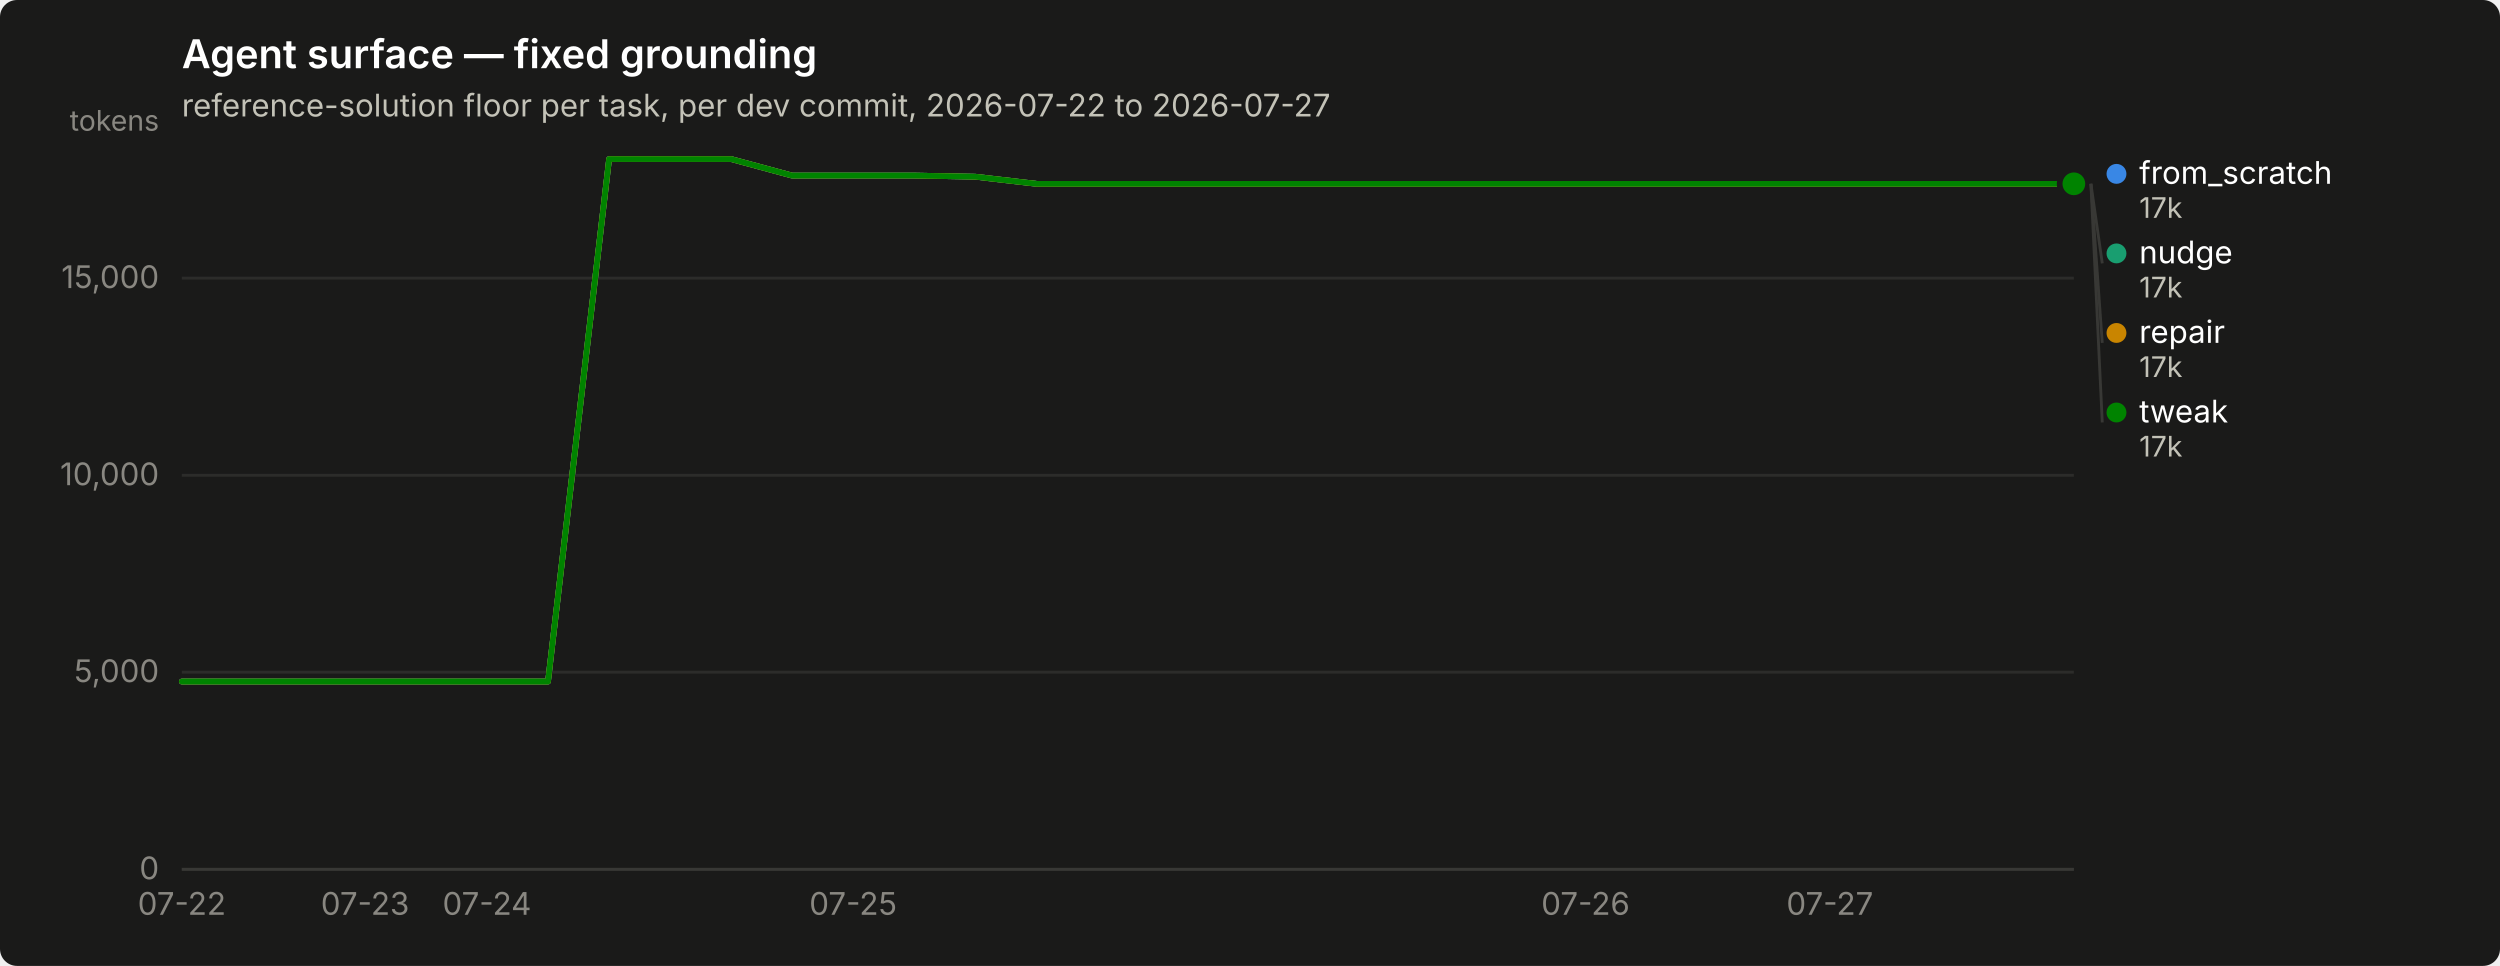
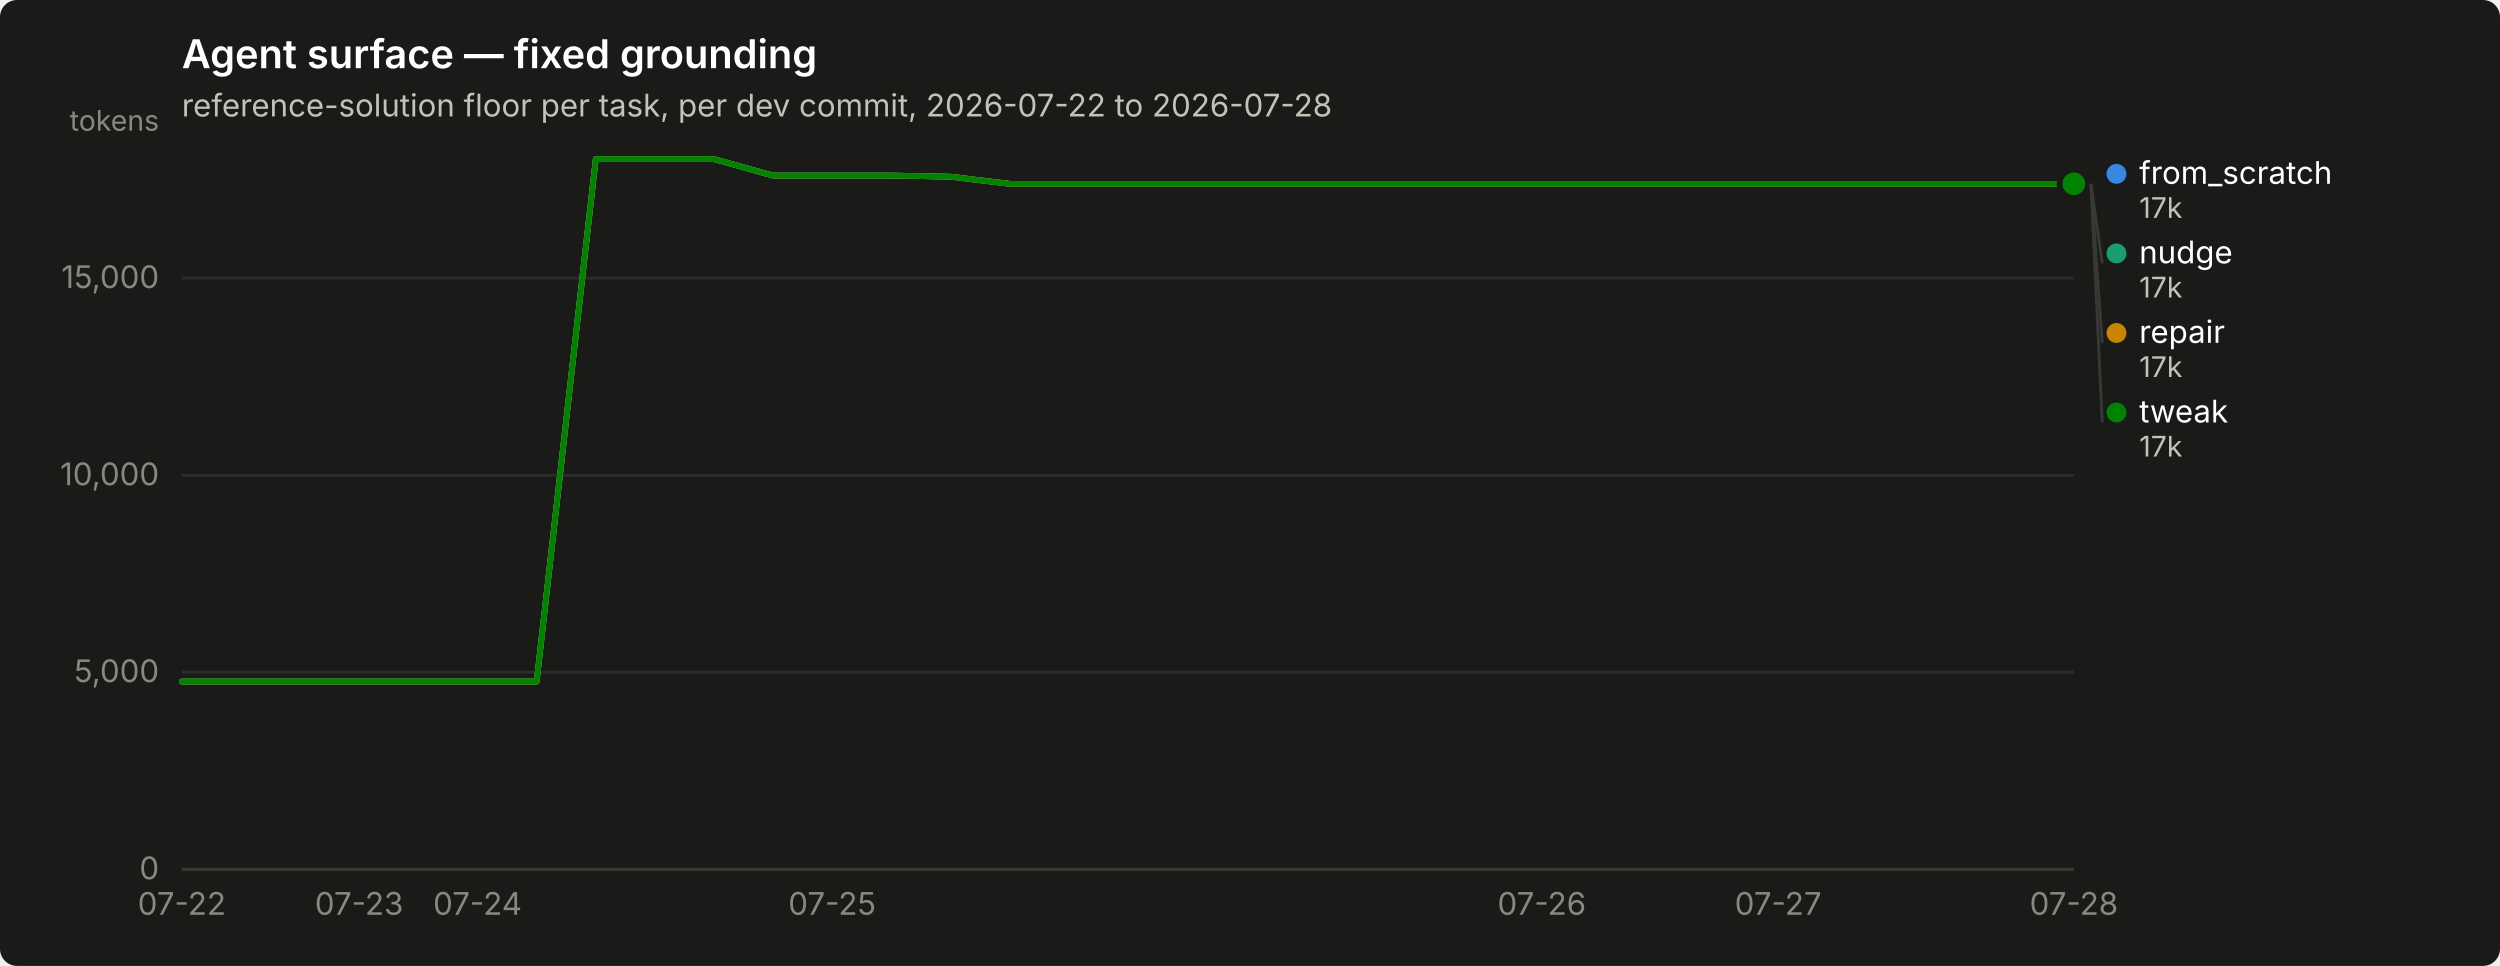
<svg xmlns="http://www.w3.org/2000/svg" width="880" height="340" viewBox="0 0 880 340" role="img" aria-label="Agent surface — fixed grounding">
  <rect width="880" height="340" rx="6" fill="#1a1a19" />
  <text x="64" y="24" font-family="system-ui, -apple-system, &quot;Segoe UI&quot;, sans-serif" font-size="14" font-weight="600" fill="#ffffff">Agent surface — fixed grounding</text>
-   <text x="64" y="41" font-family="system-ui, -apple-system, &quot;Segoe UI&quot;, sans-serif" font-size="11" fill="#c3c2b7">reference-solution floor per task, per dev commit, 2026-07-22 to 2026-07-27</text>
+   <text x="64" y="41" font-family="system-ui, -apple-system, &quot;Segoe UI&quot;, sans-serif" font-size="11" fill="#c3c2b7">reference-solution floor per task, per dev commit, 2026-07-22 to 2026-07-28</text>
  <line x1="64" y1="306.0" x2="730" y2="306.0" stroke="#2c2c2a" stroke-width="1" />
  <text x="56" y="309.5" text-anchor="end" font-family="system-ui, -apple-system, &quot;Segoe UI&quot;, sans-serif" font-size="11" style="font-variant-numeric: tabular-nums" fill="#898781">0</text>
  <line x1="64" y1="236.6" x2="730" y2="236.6" stroke="#2c2c2a" stroke-width="1" />
  <text x="56" y="240.1" text-anchor="end" font-family="system-ui, -apple-system, &quot;Segoe UI&quot;, sans-serif" font-size="11" style="font-variant-numeric: tabular-nums" fill="#898781">5,000</text>
  <line x1="64" y1="167.3" x2="730" y2="167.3" stroke="#2c2c2a" stroke-width="1" />
  <text x="56" y="170.8" text-anchor="end" font-family="system-ui, -apple-system, &quot;Segoe UI&quot;, sans-serif" font-size="11" style="font-variant-numeric: tabular-nums" fill="#898781">10,000</text>
  <line x1="64" y1="97.9" x2="730" y2="97.9" stroke="#2c2c2a" stroke-width="1" />
  <text x="56" y="101.4" text-anchor="end" font-family="system-ui, -apple-system, &quot;Segoe UI&quot;, sans-serif" font-size="11" style="font-variant-numeric: tabular-nums" fill="#898781">15,000</text>
  <text x="56" y="46" text-anchor="end" font-family="system-ui, -apple-system, &quot;Segoe UI&quot;, sans-serif" font-size="10" fill="#898781">tokens</text>
  <line x1="64" y1="306" x2="730" y2="306" stroke="#383835" stroke-width="1" />
  <text x="64.0" y="322" text-anchor="middle" font-family="system-ui, -apple-system, &quot;Segoe UI&quot;, sans-serif" font-size="11" style="font-variant-numeric: tabular-nums" fill="#898781">07-22</text>
-   <text x="128.5" y="322" text-anchor="middle" font-family="system-ui, -apple-system, &quot;Segoe UI&quot;, sans-serif" font-size="11" style="font-variant-numeric: tabular-nums" fill="#898781">07-23</text>
-   <text x="171.4" y="322" text-anchor="middle" font-family="system-ui, -apple-system, &quot;Segoe UI&quot;, sans-serif" font-size="11" style="font-variant-numeric: tabular-nums" fill="#898781">07-24</text>
-   <text x="300.3" y="322" text-anchor="middle" font-family="system-ui, -apple-system, &quot;Segoe UI&quot;, sans-serif" font-size="11" style="font-variant-numeric: tabular-nums" fill="#898781">07-25</text>
-   <text x="558.1" y="322" text-anchor="middle" font-family="system-ui, -apple-system, &quot;Segoe UI&quot;, sans-serif" font-size="11" style="font-variant-numeric: tabular-nums" fill="#898781">07-26</text>
-   <text x="644.1" y="322" text-anchor="middle" font-family="system-ui, -apple-system, &quot;Segoe UI&quot;, sans-serif" font-size="11" style="font-variant-numeric: tabular-nums" fill="#898781">07-27</text>
-   <path d="M64.0,239.9 L85.5,239.9 L107.0,239.9 L128.5,239.9 L149.9,239.9 L171.4,239.9 L192.9,239.9 L214.4,56.0 L235.9,56.0 L257.4,56.0 L278.8,61.8 L300.3,61.8 L321.8,61.8 L343.3,62.2 L364.8,64.7 L386.3,64.7 L407.7,64.7 L429.2,64.7 L450.7,64.7 L472.2,64.7 L493.7,64.7 L515.2,64.7 L536.6,64.7 L558.1,64.7 L579.6,64.7 L601.1,64.7 L622.6,64.7 L644.1,64.7 L665.5,64.7 L687.0,64.7 L708.5,64.7 L730.0,64.7" fill="none" stroke="#3987e5" stroke-width="2" stroke-linejoin="round" stroke-linecap="round" />
+   <text x="126.4" y="322" text-anchor="middle" font-family="system-ui, -apple-system, &quot;Segoe UI&quot;, sans-serif" font-size="11" style="font-variant-numeric: tabular-nums" fill="#898781">07-23</text>
+   <text x="168.1" y="322" text-anchor="middle" font-family="system-ui, -apple-system, &quot;Segoe UI&quot;, sans-serif" font-size="11" style="font-variant-numeric: tabular-nums" fill="#898781">07-24</text>
+   <text x="292.9" y="322" text-anchor="middle" font-family="system-ui, -apple-system, &quot;Segoe UI&quot;, sans-serif" font-size="11" style="font-variant-numeric: tabular-nums" fill="#898781">07-25</text>
+   <text x="542.7" y="322" text-anchor="middle" font-family="system-ui, -apple-system, &quot;Segoe UI&quot;, sans-serif" font-size="11" style="font-variant-numeric: tabular-nums" fill="#898781">07-26</text>
+   <text x="625.9" y="322" text-anchor="middle" font-family="system-ui, -apple-system, &quot;Segoe UI&quot;, sans-serif" font-size="11" style="font-variant-numeric: tabular-nums" fill="#898781">07-27</text>
+   <text x="730.0" y="322" text-anchor="middle" font-family="system-ui, -apple-system, &quot;Segoe UI&quot;, sans-serif" font-size="11" style="font-variant-numeric: tabular-nums" fill="#898781">07-28</text>
+   <path d="M64.0,239.9 L84.8,239.9 L105.6,239.9 L126.4,239.9 L147.2,239.9 L168.1,239.9 L188.9,239.9 L209.7,56.0 L230.5,56.0 L251.3,56.0 L272.1,61.8 L292.9,61.8 L313.8,61.8 L334.6,62.2 L355.4,64.7 L376.2,64.7 L397.0,64.7 L417.8,64.7 L438.6,64.7 L459.4,64.7 L480.2,64.7 L501.1,64.7 L521.9,64.7 L542.7,64.7 L563.5,64.7 L584.3,64.7 L605.1,64.7 L625.9,64.7 L646.8,64.7 L667.6,64.7 L688.4,64.7 L709.2,64.7 L730.0,64.7" fill="none" stroke="#3987e5" stroke-width="2" stroke-linejoin="round" stroke-linecap="round" />
  <circle cx="730.0" cy="64.7" r="6" fill="#1a1a19" />
  <circle cx="730.0" cy="64.7" r="4" fill="#3987e5" />
-   <path d="M64.0,239.9 L85.5,239.9 L107.0,239.9 L128.5,239.9 L149.9,239.9 L171.4,239.9 L192.9,239.9 L214.4,56.0 L235.9,56.0 L257.4,56.0 L278.8,61.8 L300.3,61.8 L321.8,61.8 L343.3,62.2 L364.8,64.7 L386.3,64.7 L407.7,64.7 L429.2,64.7 L450.7,64.7 L472.2,64.7 L493.7,64.7 L515.2,64.7 L536.6,64.7 L558.1,64.7 L579.6,64.7 L601.1,64.7 L622.6,64.7 L644.1,64.7 L665.5,64.7 L687.0,64.7 L708.5,64.7 L730.0,64.7" fill="none" stroke="#199e70" stroke-width="2" stroke-linejoin="round" stroke-linecap="round" />
+   <path d="M64.0,239.9 L84.8,239.9 L105.6,239.9 L126.4,239.9 L147.2,239.9 L168.1,239.9 L188.9,239.9 L209.7,56.0 L230.5,56.0 L251.3,56.0 L272.1,61.8 L292.9,61.8 L313.8,61.8 L334.6,62.2 L355.4,64.7 L376.2,64.7 L397.0,64.7 L417.8,64.7 L438.6,64.7 L459.4,64.7 L480.2,64.7 L501.1,64.7 L521.9,64.7 L542.7,64.7 L563.5,64.7 L584.3,64.7 L605.1,64.7 L625.9,64.7 L646.8,64.7 L667.6,64.7 L688.4,64.7 L709.2,64.7 L730.0,64.7" fill="none" stroke="#199e70" stroke-width="2" stroke-linejoin="round" stroke-linecap="round" />
  <circle cx="730.0" cy="64.7" r="6" fill="#1a1a19" />
  <circle cx="730.0" cy="64.7" r="4" fill="#199e70" />
-   <path d="M64.0,239.9 L85.5,239.9 L107.0,239.9 L128.5,239.9 L149.9,239.9 L171.4,239.9 L192.9,239.9 L214.4,56.0 L235.9,56.0 L257.4,56.0 L278.8,61.8 L300.3,61.8 L321.8,61.8 L343.3,62.2 L364.8,64.7 L386.3,64.7 L407.7,64.7 L429.2,64.7 L450.7,64.7 L472.2,64.7 L493.7,64.7 L515.2,64.7 L536.6,64.7 L558.1,64.7 L579.6,64.7 L601.1,64.7 L622.6,64.7 L644.1,64.7 L665.5,64.7 L687.0,64.7 L708.5,64.7 L730.0,64.7" fill="none" stroke="#c98500" stroke-width="2" stroke-linejoin="round" stroke-linecap="round" />
+   <path d="M64.0,239.9 L84.8,239.9 L105.6,239.9 L126.4,239.9 L147.2,239.9 L168.1,239.9 L188.9,239.9 L209.7,56.0 L230.5,56.0 L251.3,56.0 L272.1,61.8 L292.9,61.8 L313.8,61.8 L334.6,62.2 L355.4,64.7 L376.2,64.7 L397.0,64.7 L417.8,64.7 L438.6,64.7 L459.4,64.7 L480.2,64.7 L501.1,64.7 L521.9,64.7 L542.7,64.7 L563.5,64.7 L584.3,64.7 L605.1,64.7 L625.9,64.7 L646.8,64.7 L667.6,64.7 L688.4,64.7 L709.2,64.7 L730.0,64.7" fill="none" stroke="#c98500" stroke-width="2" stroke-linejoin="round" stroke-linecap="round" />
  <circle cx="730.0" cy="64.7" r="6" fill="#1a1a19" />
  <circle cx="730.0" cy="64.7" r="4" fill="#c98500" />
-   <path d="M64.0,239.9 L85.5,239.9 L107.0,239.9 L128.5,239.9 L149.9,239.9 L171.4,239.9 L192.9,239.9 L214.4,56.0 L235.9,56.0 L257.4,56.0 L278.8,61.8 L300.3,61.8 L321.8,61.8 L343.3,62.2 L364.8,64.7 L386.3,64.7 L407.7,64.7 L429.2,64.7 L450.7,64.7 L472.2,64.7 L493.7,64.7 L515.2,64.7 L536.6,64.7 L558.1,64.7 L579.6,64.7 L601.1,64.7 L622.6,64.7 L644.1,64.7 L665.5,64.7 L687.0,64.7 L708.5,64.7 L730.0,64.7" fill="none" stroke="#008300" stroke-width="2" stroke-linejoin="round" stroke-linecap="round" />
+   <path d="M64.0,239.9 L84.8,239.9 L105.6,239.9 L126.4,239.9 L147.2,239.9 L168.1,239.9 L188.9,239.9 L209.7,56.0 L230.5,56.0 L251.3,56.0 L272.1,61.8 L292.9,61.8 L313.8,61.8 L334.6,62.2 L355.4,64.7 L376.2,64.7 L397.0,64.7 L417.8,64.7 L438.6,64.7 L459.4,64.7 L480.2,64.7 L501.1,64.7 L521.9,64.7 L542.7,64.7 L563.5,64.7 L584.3,64.7 L605.1,64.7 L625.9,64.7 L646.8,64.7 L667.6,64.7 L688.4,64.7 L709.2,64.7 L730.0,64.7" fill="none" stroke="#008300" stroke-width="2" stroke-linejoin="round" stroke-linecap="round" />
  <circle cx="730.0" cy="64.7" r="6" fill="#1a1a19" />
  <circle cx="730.0" cy="64.7" r="4" fill="#008300" />
  <circle cx="745.0" cy="61.2" r="3.5" fill="#3987e5" />
  <text x="753.0" y="64.7" font-family="system-ui, -apple-system, &quot;Segoe UI&quot;, sans-serif" font-size="11" fill="#ffffff">from_scratch</text>
  <text x="753.0" y="76.7" font-family="system-ui, -apple-system, &quot;Segoe UI&quot;, sans-serif" font-size="10" style="font-variant-numeric: tabular-nums" fill="#c3c2b7">17k</text>
  <line x1="736.0" y1="64.7" x2="740.0" y2="92.7" stroke="#383835" stroke-width="1" />
  <circle cx="745.0" cy="89.2" r="3.5" fill="#199e70" />
  <text x="753.0" y="92.7" font-family="system-ui, -apple-system, &quot;Segoe UI&quot;, sans-serif" font-size="11" fill="#ffffff">nudge</text>
  <text x="753.0" y="104.7" font-family="system-ui, -apple-system, &quot;Segoe UI&quot;, sans-serif" font-size="10" style="font-variant-numeric: tabular-nums" fill="#c3c2b7">17k</text>
  <line x1="736.0" y1="64.7" x2="740.0" y2="120.7" stroke="#383835" stroke-width="1" />
  <circle cx="745.0" cy="117.2" r="3.5" fill="#c98500" />
  <text x="753.0" y="120.7" font-family="system-ui, -apple-system, &quot;Segoe UI&quot;, sans-serif" font-size="11" fill="#ffffff">repair</text>
  <text x="753.0" y="132.7" font-family="system-ui, -apple-system, &quot;Segoe UI&quot;, sans-serif" font-size="10" style="font-variant-numeric: tabular-nums" fill="#c3c2b7">17k</text>
  <line x1="736.0" y1="64.7" x2="740.0" y2="148.7" stroke="#383835" stroke-width="1" />
  <circle cx="745.0" cy="145.2" r="3.5" fill="#008300" />
  <text x="753.0" y="148.7" font-family="system-ui, -apple-system, &quot;Segoe UI&quot;, sans-serif" font-size="11" fill="#ffffff">tweak</text>
  <text x="753.0" y="160.7" font-family="system-ui, -apple-system, &quot;Segoe UI&quot;, sans-serif" font-size="10" style="font-variant-numeric: tabular-nums" fill="#c3c2b7">17k</text>
</svg>
